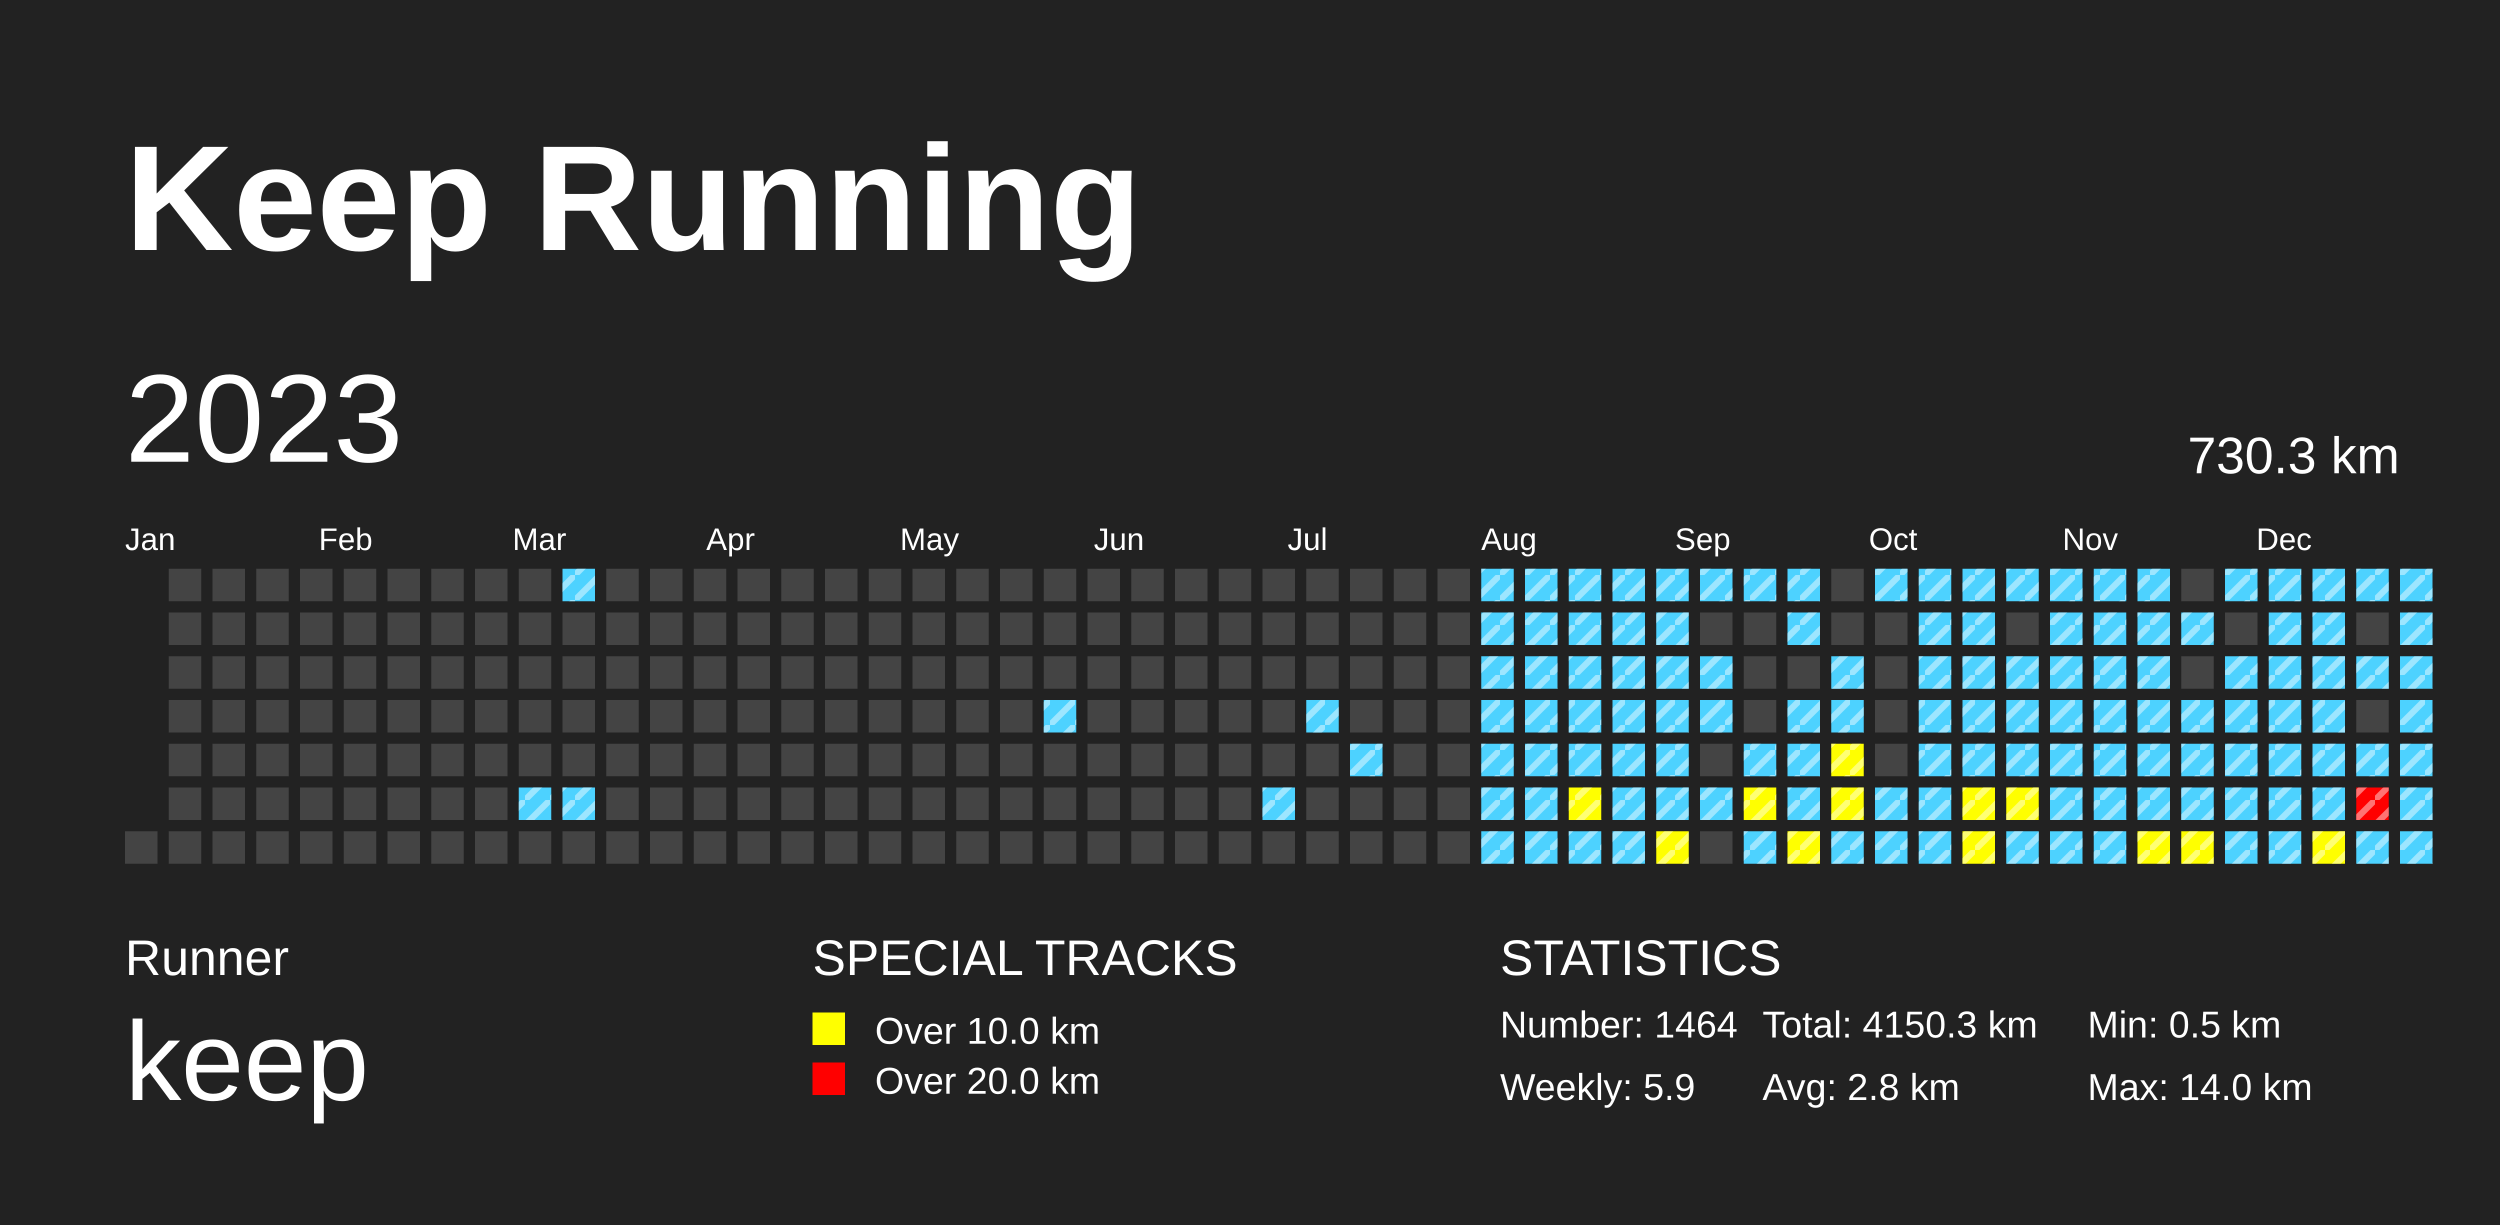
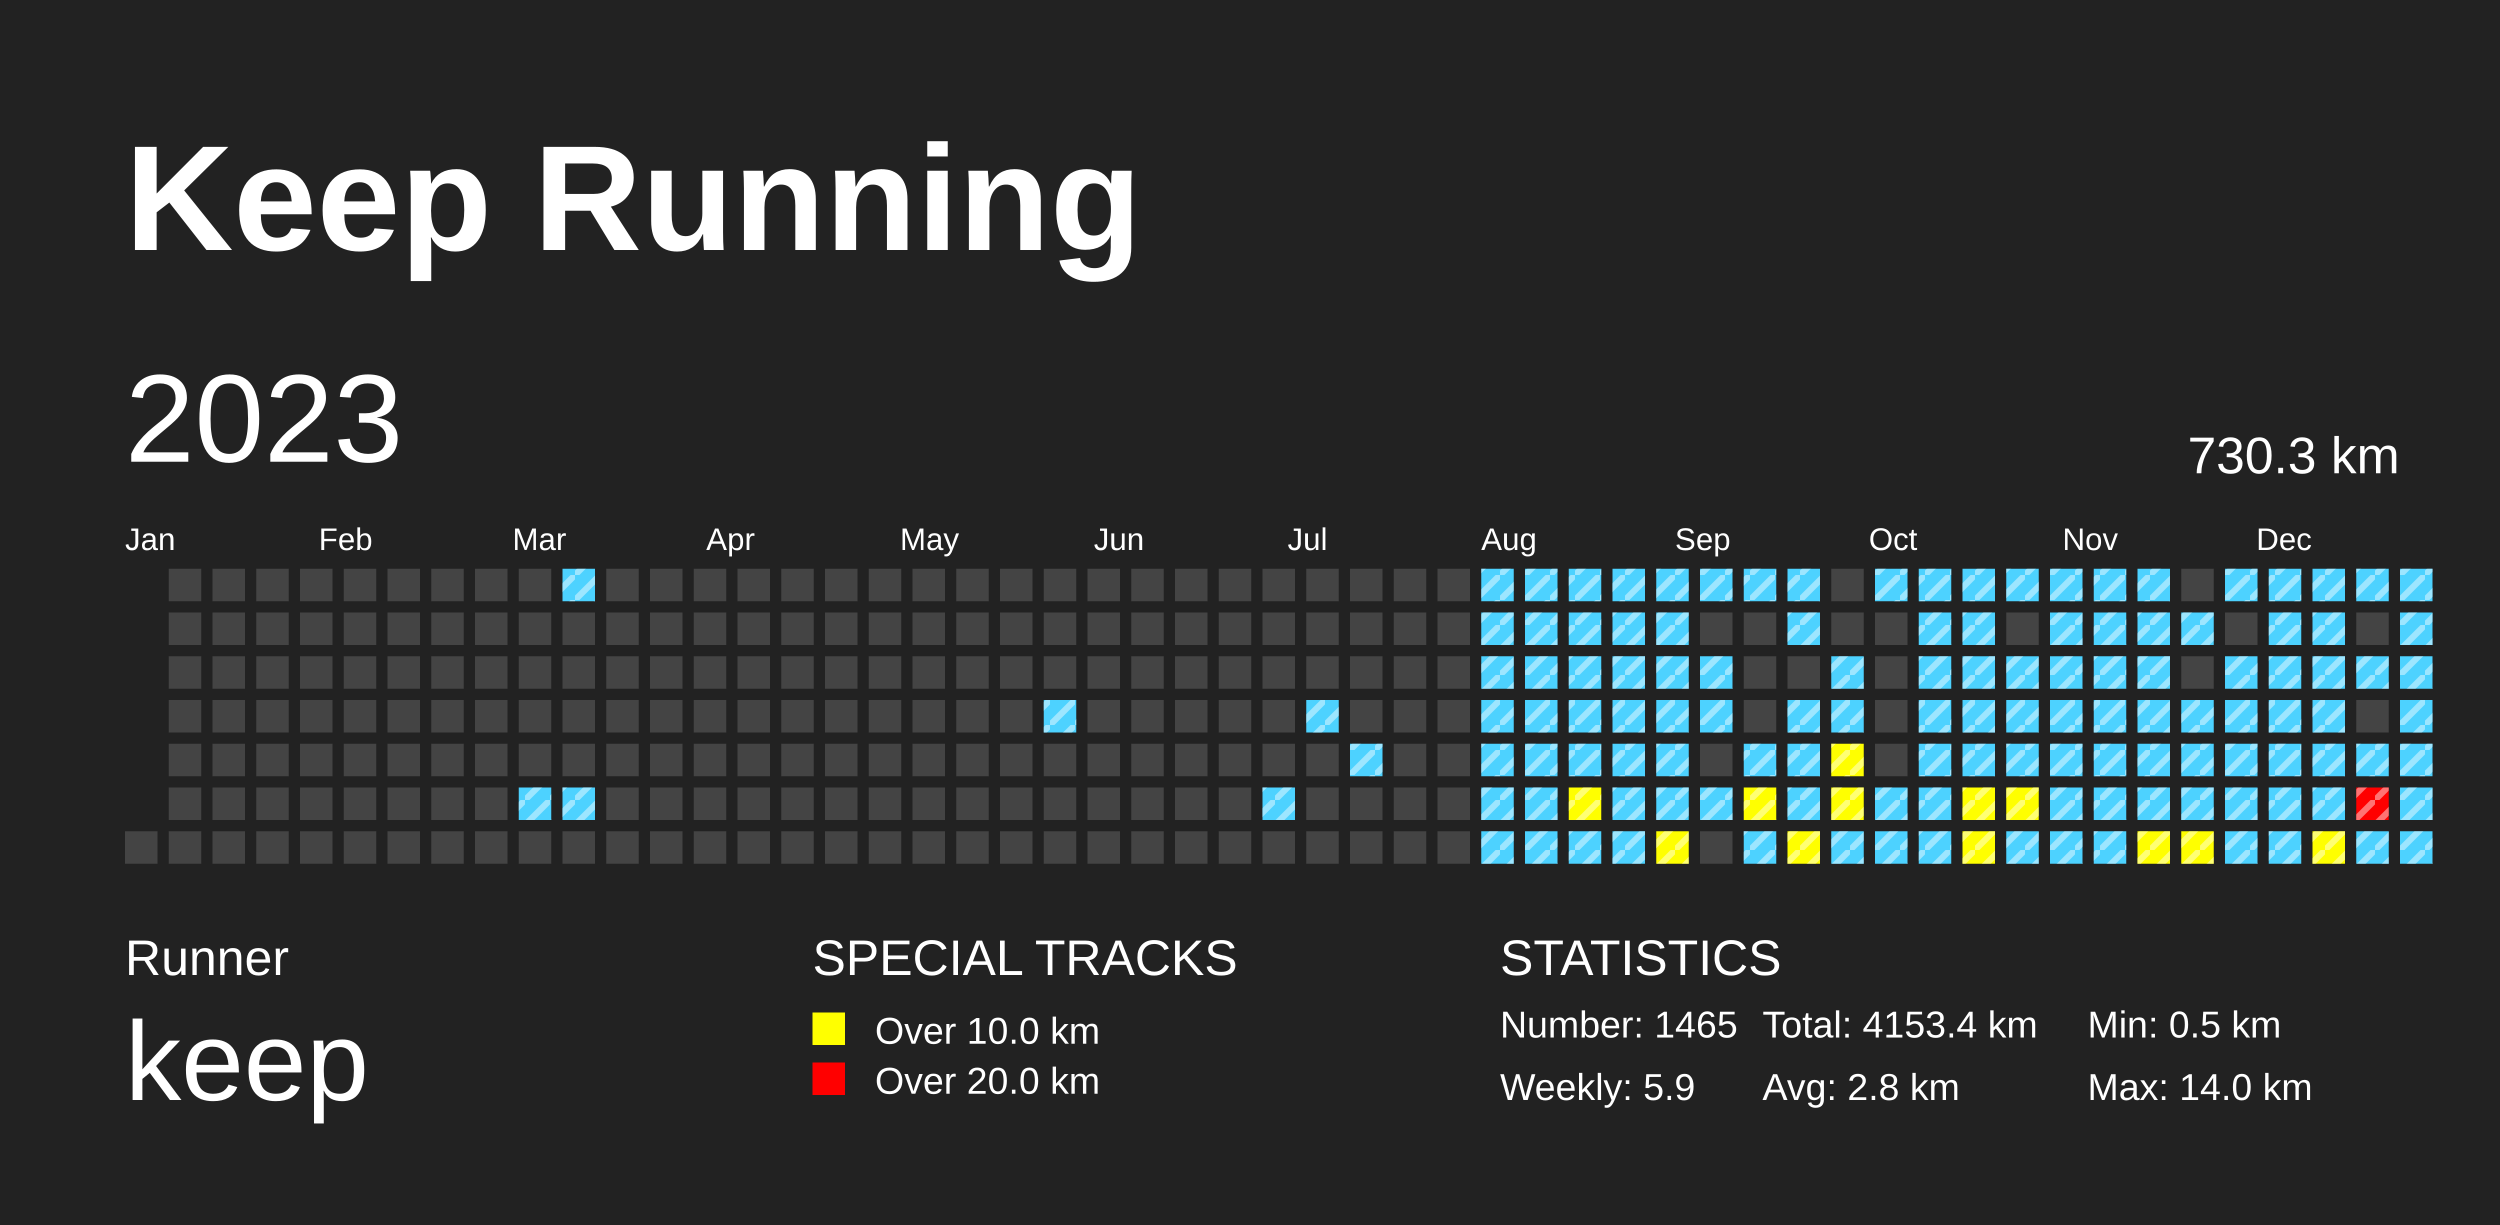
<svg xmlns="http://www.w3.org/2000/svg" baseProfile="full" height="98mm" version="1.1" viewBox="0,0,200,98" width="200mm">
  <defs>
    <pattern height="2" id="indoor-stripe" patternUnits="userSpaceOnUse" width="2">
      <line stroke="white" stroke-opacity="0.45" stroke-width="0.5" x1="0" x2="2" y1="2" y2="0" />
    </pattern>
  </defs>
  <rect fill="#222222" height="98" width="200" x="0" y="0" />
  <text fill="#FFFFFF" style="font-size:12px; font-family:Arial; font-weight:bold;" x="10" y="20">Keep Running</text>
  <text fill="#FFFFFF" style="font-size:4px; font-family:Arial" x="10" y="78">Runner</text>
  <text fill="#FFFFFF" style="font-size:9px; font-family:Arial" x="10" y="88">keep</text>
  <text fill="#FFFFFF" style="font-size:4px; font-family:Arial" x="65" y="78">SPECIAL TRACKS</text>
  <rect fill="yellow" height="2.6" width="2.6" x="65" y="81" />
  <text fill="#FFFFFF" style="font-size:3px; font-family:Arial" x="70" y="83.5">Over 10.0 km</text>
  <rect fill="red" height="2.6" width="2.6" x="65" y="85" />
  <text fill="#FFFFFF" style="font-size:3px; font-family:Arial" x="70" y="87.5">Over 20.0 km</text>
  <text fill="#FFFFFF" style="font-size:4px; font-family:Arial" x="120" y="78">STATISTICS</text>
-   <text fill="#FFFFFF" style="font-size:3px; font-family:Arial" x="120" y="83">Number: 1464</text>
+   <text fill="#FFFFFF" style="font-size:3px; font-family:Arial" x="120" y="83">Number: 1465</text>
  <text fill="#FFFFFF" style="font-size:3px; font-family:Arial" x="120" y="88">Weekly: 5.9</text>
-   <text fill="#FFFFFF" style="font-size:3px; font-family:Arial" x="141" y="83">Total: 4150.3 km</text>
+   <text fill="#FFFFFF" style="font-size:3px; font-family:Arial" x="141" y="83">Total: 4153.4 km</text>
  <text fill="#FFFFFF" style="font-size:3px; font-family:Arial" x="141" y="88">Avg: 2.8 km</text>
  <text fill="#FFFFFF" style="font-size:3px; font-family:Arial" x="167" y="83">Min: 0.5 km</text>
  <text fill="#FFFFFF" style="font-size:3px; font-family:Arial" x="167" y="88">Max: 14.0 km</text>
  <text dominant-baseline="hanging" fill="#FFFFFF" style="font-size:10.0px; font-family:Arial;" x="10" y="30">2023</text>
  <text dominant-baseline="hanging" fill="#FFFFFF" style="font-size:4.125px; font-family:Arial;" x="175" y="35">730.3 km</text>
  <text fill="#FFFFFF" style="font-size:2.5px; font-family:Arial" x="10.0" y="44">Jan</text>
  <text fill="#FFFFFF" style="font-size:2.5px; font-family:Arial" x="25.5" y="44">Feb</text>
  <text fill="#FFFFFF" style="font-size:2.5px; font-family:Arial" x="41.0" y="44">Mar</text>
  <text fill="#FFFFFF" style="font-size:2.5px; font-family:Arial" x="56.5" y="44">Apr</text>
  <text fill="#FFFFFF" style="font-size:2.5px; font-family:Arial" x="72.0" y="44">May</text>
  <text fill="#FFFFFF" style="font-size:2.5px; font-family:Arial" x="87.5" y="44">Jun</text>
  <text fill="#FFFFFF" style="font-size:2.5px; font-family:Arial" x="103.0" y="44">Jul</text>
  <text fill="#FFFFFF" style="font-size:2.5px; font-family:Arial" x="118.5" y="44">Aug</text>
  <text fill="#FFFFFF" style="font-size:2.5px; font-family:Arial" x="134.0" y="44">Sep</text>
  <text fill="#FFFFFF" style="font-size:2.5px; font-family:Arial" x="149.5" y="44">Oct</text>
  <text fill="#FFFFFF" style="font-size:2.5px; font-family:Arial" x="165.0" y="44">Nov</text>
  <text fill="#FFFFFF" style="font-size:2.5px; font-family:Arial" x="180.5" y="44">Dec</text>
  <rect fill="#444444" height="2.6" width="2.6" x="10.0" y="66.5" />
  <rect fill="#444444" height="2.6" width="2.6" x="13.5" y="45.5" />
  <rect fill="#444444" height="2.6" width="2.6" x="13.5" y="49.0" />
  <rect fill="#444444" height="2.6" width="2.6" x="13.5" y="52.5" />
  <rect fill="#444444" height="2.6" width="2.6" x="13.5" y="56.0" />
  <rect fill="#444444" height="2.6" width="2.6" x="13.5" y="59.5" />
  <rect fill="#444444" height="2.6" width="2.6" x="13.5" y="63.0" />
  <rect fill="#444444" height="2.6" width="2.6" x="13.5" y="66.5" />
  <rect fill="#444444" height="2.6" width="2.6" x="17.0" y="45.5" />
  <rect fill="#444444" height="2.6" width="2.6" x="17.0" y="49.0" />
  <rect fill="#444444" height="2.6" width="2.6" x="17.0" y="52.5" />
  <rect fill="#444444" height="2.6" width="2.6" x="17.0" y="56.0" />
  <rect fill="#444444" height="2.6" width="2.6" x="17.0" y="59.5" />
  <rect fill="#444444" height="2.6" width="2.6" x="17.0" y="63.0" />
  <rect fill="#444444" height="2.6" width="2.6" x="17.0" y="66.5" />
  <rect fill="#444444" height="2.6" width="2.6" x="20.5" y="45.5" />
  <rect fill="#444444" height="2.6" width="2.6" x="20.5" y="49.0" />
  <rect fill="#444444" height="2.6" width="2.6" x="20.5" y="52.5" />
  <rect fill="#444444" height="2.6" width="2.6" x="20.5" y="56.0" />
  <rect fill="#444444" height="2.6" width="2.6" x="20.5" y="59.5" />
  <rect fill="#444444" height="2.6" width="2.6" x="20.5" y="63.0" />
  <rect fill="#444444" height="2.6" width="2.6" x="20.5" y="66.5" />
  <rect fill="#444444" height="2.6" width="2.6" x="24.0" y="45.5" />
  <rect fill="#444444" height="2.6" width="2.6" x="24.0" y="49.0" />
  <rect fill="#444444" height="2.6" width="2.6" x="24.0" y="52.5" />
  <rect fill="#444444" height="2.6" width="2.6" x="24.0" y="56.0" />
  <rect fill="#444444" height="2.6" width="2.6" x="24.0" y="59.5" />
  <rect fill="#444444" height="2.6" width="2.6" x="24.0" y="63.0" />
  <rect fill="#444444" height="2.6" width="2.6" x="24.0" y="66.5" />
  <rect fill="#444444" height="2.6" width="2.6" x="27.5" y="45.5" />
  <rect fill="#444444" height="2.6" width="2.6" x="27.5" y="49.0" />
  <rect fill="#444444" height="2.6" width="2.6" x="27.5" y="52.5" />
  <rect fill="#444444" height="2.6" width="2.6" x="27.5" y="56.0" />
  <rect fill="#444444" height="2.6" width="2.6" x="27.5" y="59.5" />
  <rect fill="#444444" height="2.6" width="2.6" x="27.5" y="63.0" />
  <rect fill="#444444" height="2.6" width="2.6" x="27.5" y="66.5" />
  <rect fill="#444444" height="2.6" width="2.6" x="31.0" y="45.5" />
  <rect fill="#444444" height="2.6" width="2.6" x="31.0" y="49.0" />
  <rect fill="#444444" height="2.6" width="2.6" x="31.0" y="52.5" />
  <rect fill="#444444" height="2.6" width="2.6" x="31.0" y="56.0" />
  <rect fill="#444444" height="2.6" width="2.6" x="31.0" y="59.5" />
  <rect fill="#444444" height="2.6" width="2.6" x="31.0" y="63.0" />
  <rect fill="#444444" height="2.6" width="2.6" x="31.0" y="66.5" />
  <rect fill="#444444" height="2.6" width="2.6" x="34.5" y="45.5" />
  <rect fill="#444444" height="2.6" width="2.6" x="34.5" y="49.0" />
  <rect fill="#444444" height="2.6" width="2.6" x="34.5" y="52.5" />
  <rect fill="#444444" height="2.6" width="2.6" x="34.5" y="56.0" />
  <rect fill="#444444" height="2.6" width="2.6" x="34.5" y="59.5" />
  <rect fill="#444444" height="2.6" width="2.6" x="34.5" y="63.0" />
  <rect fill="#444444" height="2.6" width="2.6" x="34.5" y="66.5" />
  <rect fill="#444444" height="2.6" width="2.6" x="38.0" y="45.5" />
  <rect fill="#444444" height="2.6" width="2.6" x="38.0" y="49.0" />
  <rect fill="#444444" height="2.6" width="2.6" x="38.0" y="52.5" />
  <rect fill="#444444" height="2.6" width="2.6" x="38.0" y="56.0" />
  <rect fill="#444444" height="2.6" width="2.6" x="38.0" y="59.5" />
  <rect fill="#444444" height="2.6" width="2.6" x="38.0" y="63.0" />
  <rect fill="#444444" height="2.6" width="2.6" x="38.0" y="66.5" />
  <rect fill="#444444" height="2.6" width="2.6" x="41.5" y="45.5" />
  <rect fill="#444444" height="2.6" width="2.6" x="41.5" y="49.0" />
  <rect fill="#444444" height="2.6" width="2.6" x="41.5" y="52.5" />
  <rect fill="#444444" height="2.6" width="2.6" x="41.5" y="56.0" />
  <rect fill="#444444" height="2.6" width="2.6" x="41.5" y="59.5" />
  <rect fill="#4DD2FF" height="2.6" width="2.6" x="41.5" y="63.0" />
  <rect fill="url(#indoor-stripe)" height="2.6" style="pointer-events: none;" width="2.6" x="41.5" y="63.0" />
  <rect fill="#444444" height="2.6" width="2.6" x="41.5" y="66.5" />
  <rect fill="#4DD2FF" height="2.6" width="2.6" x="45.0" y="45.5" />
  <rect fill="url(#indoor-stripe)" height="2.6" style="pointer-events: none;" width="2.6" x="45.0" y="45.5" />
  <rect fill="#444444" height="2.6" width="2.6" x="45.0" y="49.0" />
  <rect fill="#444444" height="2.6" width="2.6" x="45.0" y="52.5" />
  <rect fill="#444444" height="2.6" width="2.6" x="45.0" y="56.0" />
  <rect fill="#444444" height="2.6" width="2.6" x="45.0" y="59.5" />
  <rect fill="#4DD2FF" height="2.6" width="2.6" x="45.0" y="63.0" />
  <rect fill="url(#indoor-stripe)" height="2.6" style="pointer-events: none;" width="2.6" x="45.0" y="63.0" />
  <rect fill="#444444" height="2.6" width="2.6" x="45.0" y="66.5" />
  <rect fill="#444444" height="2.6" width="2.6" x="48.5" y="45.5" />
  <rect fill="#444444" height="2.6" width="2.6" x="48.5" y="49.0" />
  <rect fill="#444444" height="2.6" width="2.6" x="48.5" y="52.5" />
  <rect fill="#444444" height="2.6" width="2.6" x="48.5" y="56.0" />
  <rect fill="#444444" height="2.6" width="2.6" x="48.5" y="59.5" />
  <rect fill="#444444" height="2.6" width="2.6" x="48.5" y="63.0" />
  <rect fill="#444444" height="2.6" width="2.6" x="48.5" y="66.5" />
  <rect fill="#444444" height="2.6" width="2.6" x="52.0" y="45.5" />
  <rect fill="#444444" height="2.6" width="2.6" x="52.0" y="49.0" />
  <rect fill="#444444" height="2.6" width="2.6" x="52.0" y="52.5" />
  <rect fill="#444444" height="2.6" width="2.6" x="52.0" y="56.0" />
  <rect fill="#444444" height="2.6" width="2.6" x="52.0" y="59.5" />
  <rect fill="#444444" height="2.6" width="2.6" x="52.0" y="63.0" />
  <rect fill="#444444" height="2.6" width="2.6" x="52.0" y="66.5" />
  <rect fill="#444444" height="2.6" width="2.6" x="55.5" y="45.5" />
  <rect fill="#444444" height="2.6" width="2.6" x="55.5" y="49.0" />
  <rect fill="#444444" height="2.6" width="2.6" x="55.5" y="52.5" />
  <rect fill="#444444" height="2.6" width="2.6" x="55.5" y="56.0" />
  <rect fill="#444444" height="2.6" width="2.6" x="55.5" y="59.5" />
  <rect fill="#444444" height="2.6" width="2.6" x="55.5" y="63.0" />
  <rect fill="#444444" height="2.6" width="2.6" x="55.5" y="66.5" />
  <rect fill="#444444" height="2.6" width="2.6" x="59.0" y="45.5" />
  <rect fill="#444444" height="2.6" width="2.6" x="59.0" y="49.0" />
  <rect fill="#444444" height="2.6" width="2.6" x="59.0" y="52.5" />
  <rect fill="#444444" height="2.6" width="2.6" x="59.0" y="56.0" />
  <rect fill="#444444" height="2.6" width="2.6" x="59.0" y="59.5" />
  <rect fill="#444444" height="2.6" width="2.6" x="59.0" y="63.0" />
  <rect fill="#444444" height="2.6" width="2.6" x="59.0" y="66.5" />
  <rect fill="#444444" height="2.6" width="2.6" x="62.5" y="45.5" />
  <rect fill="#444444" height="2.6" width="2.6" x="62.5" y="49.0" />
  <rect fill="#444444" height="2.6" width="2.6" x="62.5" y="52.5" />
  <rect fill="#444444" height="2.6" width="2.6" x="62.5" y="56.0" />
  <rect fill="#444444" height="2.6" width="2.6" x="62.5" y="59.5" />
  <rect fill="#444444" height="2.6" width="2.6" x="62.5" y="63.0" />
  <rect fill="#444444" height="2.6" width="2.6" x="62.5" y="66.5" />
  <rect fill="#444444" height="2.6" width="2.6" x="66.0" y="45.5" />
  <rect fill="#444444" height="2.6" width="2.6" x="66.0" y="49.0" />
  <rect fill="#444444" height="2.6" width="2.6" x="66.0" y="52.5" />
  <rect fill="#444444" height="2.6" width="2.6" x="66.0" y="56.0" />
  <rect fill="#444444" height="2.6" width="2.6" x="66.0" y="59.5" />
  <rect fill="#444444" height="2.6" width="2.6" x="66.0" y="63.0" />
  <rect fill="#444444" height="2.6" width="2.6" x="66.0" y="66.5" />
  <rect fill="#444444" height="2.6" width="2.6" x="69.5" y="45.5" />
  <rect fill="#444444" height="2.6" width="2.6" x="69.5" y="49.0" />
  <rect fill="#444444" height="2.6" width="2.6" x="69.5" y="52.5" />
  <rect fill="#444444" height="2.6" width="2.6" x="69.5" y="56.0" />
  <rect fill="#444444" height="2.6" width="2.6" x="69.5" y="59.5" />
  <rect fill="#444444" height="2.6" width="2.6" x="69.5" y="63.0" />
  <rect fill="#444444" height="2.6" width="2.6" x="69.5" y="66.5" />
  <rect fill="#444444" height="2.6" width="2.6" x="73.0" y="45.5" />
  <rect fill="#444444" height="2.6" width="2.6" x="73.0" y="49.0" />
  <rect fill="#444444" height="2.6" width="2.6" x="73.0" y="52.5" />
  <rect fill="#444444" height="2.6" width="2.6" x="73.0" y="56.0" />
  <rect fill="#444444" height="2.6" width="2.6" x="73.0" y="59.5" />
  <rect fill="#444444" height="2.6" width="2.6" x="73.0" y="63.0" />
  <rect fill="#444444" height="2.6" width="2.6" x="73.0" y="66.5" />
  <rect fill="#444444" height="2.6" width="2.6" x="76.5" y="45.5" />
  <rect fill="#444444" height="2.6" width="2.6" x="76.5" y="49.0" />
  <rect fill="#444444" height="2.6" width="2.6" x="76.5" y="52.5" />
  <rect fill="#444444" height="2.6" width="2.6" x="76.5" y="56.0" />
  <rect fill="#444444" height="2.6" width="2.6" x="76.5" y="59.5" />
  <rect fill="#444444" height="2.6" width="2.6" x="76.5" y="63.0" />
  <rect fill="#444444" height="2.6" width="2.6" x="76.5" y="66.5" />
  <rect fill="#444444" height="2.6" width="2.6" x="80.0" y="45.5" />
  <rect fill="#444444" height="2.6" width="2.6" x="80.0" y="49.0" />
  <rect fill="#444444" height="2.6" width="2.6" x="80.0" y="52.5" />
  <rect fill="#444444" height="2.6" width="2.6" x="80.0" y="56.0" />
  <rect fill="#444444" height="2.6" width="2.6" x="80.0" y="59.5" />
  <rect fill="#444444" height="2.6" width="2.6" x="80.0" y="63.0" />
  <rect fill="#444444" height="2.6" width="2.6" x="80.0" y="66.5" />
  <rect fill="#444444" height="2.6" width="2.6" x="83.5" y="45.5" />
  <rect fill="#444444" height="2.6" width="2.6" x="83.5" y="49.0" />
  <rect fill="#444444" height="2.6" width="2.6" x="83.5" y="52.5" />
  <rect fill="#4DD2FF" height="2.6" width="2.6" x="83.5" y="56.0" />
  <rect fill="url(#indoor-stripe)" height="2.6" style="pointer-events: none;" width="2.6" x="83.5" y="56.0" />
  <rect fill="#444444" height="2.6" width="2.6" x="83.5" y="59.5" />
  <rect fill="#444444" height="2.6" width="2.6" x="83.5" y="63.0" />
  <rect fill="#444444" height="2.6" width="2.6" x="83.5" y="66.5" />
  <rect fill="#444444" height="2.6" width="2.6" x="87.0" y="45.5" />
  <rect fill="#444444" height="2.6" width="2.6" x="87.0" y="49.0" />
  <rect fill="#444444" height="2.6" width="2.6" x="87.0" y="52.5" />
  <rect fill="#444444" height="2.6" width="2.6" x="87.0" y="56.0" />
  <rect fill="#444444" height="2.6" width="2.6" x="87.0" y="59.5" />
  <rect fill="#444444" height="2.6" width="2.6" x="87.0" y="63.0" />
  <rect fill="#444444" height="2.6" width="2.6" x="87.0" y="66.5" />
  <rect fill="#444444" height="2.6" width="2.6" x="90.5" y="45.5" />
  <rect fill="#444444" height="2.6" width="2.6" x="90.5" y="49.0" />
  <rect fill="#444444" height="2.6" width="2.6" x="90.5" y="52.5" />
  <rect fill="#444444" height="2.6" width="2.6" x="90.5" y="56.0" />
  <rect fill="#444444" height="2.6" width="2.6" x="90.5" y="59.5" />
  <rect fill="#444444" height="2.6" width="2.6" x="90.5" y="63.0" />
  <rect fill="#444444" height="2.6" width="2.6" x="90.5" y="66.5" />
  <rect fill="#444444" height="2.6" width="2.6" x="94.0" y="45.5" />
  <rect fill="#444444" height="2.6" width="2.6" x="94.0" y="49.0" />
  <rect fill="#444444" height="2.6" width="2.6" x="94.0" y="52.5" />
  <rect fill="#444444" height="2.6" width="2.6" x="94.0" y="56.0" />
  <rect fill="#444444" height="2.6" width="2.6" x="94.0" y="59.5" />
  <rect fill="#444444" height="2.6" width="2.6" x="94.0" y="63.0" />
  <rect fill="#444444" height="2.6" width="2.6" x="94.0" y="66.5" />
  <rect fill="#444444" height="2.6" width="2.6" x="97.5" y="45.5" />
  <rect fill="#444444" height="2.6" width="2.6" x="97.5" y="49.0" />
  <rect fill="#444444" height="2.6" width="2.6" x="97.5" y="52.5" />
  <rect fill="#444444" height="2.6" width="2.6" x="97.5" y="56.0" />
  <rect fill="#444444" height="2.6" width="2.6" x="97.5" y="59.5" />
  <rect fill="#444444" height="2.6" width="2.6" x="97.5" y="63.0" />
  <rect fill="#444444" height="2.6" width="2.6" x="97.5" y="66.5" />
  <rect fill="#444444" height="2.6" width="2.6" x="101.0" y="45.5" />
  <rect fill="#444444" height="2.6" width="2.6" x="101.0" y="49.0" />
  <rect fill="#444444" height="2.6" width="2.6" x="101.0" y="52.5" />
  <rect fill="#444444" height="2.6" width="2.6" x="101.0" y="56.0" />
  <rect fill="#444444" height="2.6" width="2.6" x="101.0" y="59.5" />
  <rect fill="#4DD2FF" height="2.6" width="2.6" x="101.0" y="63.0" />
  <rect fill="url(#indoor-stripe)" height="2.6" style="pointer-events: none;" width="2.6" x="101.0" y="63.0" />
  <rect fill="#444444" height="2.6" width="2.6" x="101.0" y="66.5" />
  <rect fill="#444444" height="2.6" width="2.6" x="104.5" y="45.5" />
  <rect fill="#444444" height="2.6" width="2.6" x="104.5" y="49.0" />
  <rect fill="#444444" height="2.6" width="2.6" x="104.5" y="52.5" />
  <rect fill="#4DD2FF" height="2.6" width="2.6" x="104.5" y="56.0" />
  <rect fill="url(#indoor-stripe)" height="2.6" style="pointer-events: none;" width="2.6" x="104.5" y="56.0" />
  <rect fill="#444444" height="2.6" width="2.6" x="104.5" y="59.5" />
  <rect fill="#444444" height="2.6" width="2.6" x="104.5" y="63.0" />
  <rect fill="#444444" height="2.6" width="2.6" x="104.5" y="66.5" />
  <rect fill="#444444" height="2.6" width="2.6" x="108.0" y="45.5" />
  <rect fill="#444444" height="2.6" width="2.6" x="108.0" y="49.0" />
  <rect fill="#444444" height="2.6" width="2.6" x="108.0" y="52.5" />
  <rect fill="#444444" height="2.6" width="2.6" x="108.0" y="56.0" />
  <rect fill="#4DD2FF" height="2.6" width="2.6" x="108.0" y="59.5" />
  <rect fill="url(#indoor-stripe)" height="2.6" style="pointer-events: none;" width="2.6" x="108.0" y="59.5" />
  <rect fill="#444444" height="2.6" width="2.6" x="108.0" y="63.0" />
  <rect fill="#444444" height="2.6" width="2.6" x="108.0" y="66.5" />
  <rect fill="#444444" height="2.6" width="2.6" x="111.5" y="45.5" />
  <rect fill="#444444" height="2.6" width="2.6" x="111.5" y="49.0" />
  <rect fill="#444444" height="2.6" width="2.6" x="111.5" y="52.5" />
  <rect fill="#444444" height="2.6" width="2.6" x="111.5" y="56.0" />
  <rect fill="#444444" height="2.6" width="2.6" x="111.5" y="59.5" />
  <rect fill="#444444" height="2.6" width="2.6" x="111.5" y="63.0" />
  <rect fill="#444444" height="2.6" width="2.6" x="111.5" y="66.5" />
  <rect fill="#444444" height="2.6" width="2.6" x="115.0" y="45.5" />
  <rect fill="#444444" height="2.6" width="2.6" x="115.0" y="49.0" />
  <rect fill="#444444" height="2.6" width="2.6" x="115.0" y="52.5" />
  <rect fill="#444444" height="2.6" width="2.6" x="115.0" y="56.0" />
  <rect fill="#444444" height="2.6" width="2.6" x="115.0" y="59.5" />
  <rect fill="#444444" height="2.6" width="2.6" x="115.0" y="63.0" />
  <rect fill="#444444" height="2.6" width="2.6" x="115.0" y="66.5" />
  <rect fill="#4DD2FF" height="2.6" width="2.6" x="118.5" y="45.5" />
  <rect fill="url(#indoor-stripe)" height="2.6" style="pointer-events: none;" width="2.6" x="118.5" y="45.5" />
  <rect fill="#4DD2FF" height="2.6" width="2.6" x="118.5" y="49.0" />
  <rect fill="url(#indoor-stripe)" height="2.6" style="pointer-events: none;" width="2.6" x="118.5" y="49.0" />
  <rect fill="#4DD2FF" height="2.6" width="2.6" x="118.5" y="52.5" />
  <rect fill="url(#indoor-stripe)" height="2.6" style="pointer-events: none;" width="2.6" x="118.5" y="52.5" />
  <rect fill="#4DD2FF" height="2.6" width="2.6" x="118.5" y="56.0" />
  <rect fill="url(#indoor-stripe)" height="2.6" style="pointer-events: none;" width="2.6" x="118.5" y="56.0" />
  <rect fill="#4DD2FF" height="2.6" width="2.6" x="118.5" y="59.5" />
  <rect fill="url(#indoor-stripe)" height="2.6" style="pointer-events: none;" width="2.6" x="118.5" y="59.5" />
  <rect fill="#4DD2FF" height="2.6" width="2.6" x="118.5" y="63.0" />
  <rect fill="url(#indoor-stripe)" height="2.6" style="pointer-events: none;" width="2.6" x="118.5" y="63.0" />
  <rect fill="#4DD2FF" height="2.6" width="2.6" x="118.5" y="66.5" />
  <rect fill="url(#indoor-stripe)" height="2.6" style="pointer-events: none;" width="2.6" x="118.5" y="66.5" />
  <rect fill="#4DD2FF" height="2.6" width="2.6" x="122.0" y="45.5" />
  <rect fill="url(#indoor-stripe)" height="2.6" style="pointer-events: none;" width="2.6" x="122.0" y="45.5" />
  <rect fill="#4DD2FF" height="2.6" width="2.6" x="122.0" y="49.0" />
  <rect fill="url(#indoor-stripe)" height="2.6" style="pointer-events: none;" width="2.6" x="122.0" y="49.0" />
  <rect fill="#4DD2FF" height="2.6" width="2.6" x="122.0" y="52.5" />
  <rect fill="url(#indoor-stripe)" height="2.6" style="pointer-events: none;" width="2.6" x="122.0" y="52.5" />
  <rect fill="#4DD2FF" height="2.6" width="2.6" x="122.0" y="56.0" />
  <rect fill="url(#indoor-stripe)" height="2.6" style="pointer-events: none;" width="2.6" x="122.0" y="56.0" />
  <rect fill="#4DD2FF" height="2.6" width="2.6" x="122.0" y="59.5" />
  <rect fill="url(#indoor-stripe)" height="2.6" style="pointer-events: none;" width="2.6" x="122.0" y="59.5" />
  <rect fill="#4DD2FF" height="2.6" width="2.6" x="122.0" y="63.0" />
  <rect fill="url(#indoor-stripe)" height="2.6" style="pointer-events: none;" width="2.6" x="122.0" y="63.0" />
  <rect fill="#4DD2FF" height="2.6" width="2.6" x="122.0" y="66.5" />
  <rect fill="url(#indoor-stripe)" height="2.6" style="pointer-events: none;" width="2.6" x="122.0" y="66.5" />
  <rect fill="#4DD2FF" height="2.6" width="2.6" x="125.5" y="45.5" />
  <rect fill="url(#indoor-stripe)" height="2.6" style="pointer-events: none;" width="2.6" x="125.5" y="45.5" />
  <rect fill="#4DD2FF" height="2.6" width="2.6" x="125.5" y="49.0" />
  <rect fill="url(#indoor-stripe)" height="2.6" style="pointer-events: none;" width="2.6" x="125.5" y="49.0" />
  <rect fill="#4DD2FF" height="2.6" width="2.6" x="125.5" y="52.5" />
  <rect fill="url(#indoor-stripe)" height="2.6" style="pointer-events: none;" width="2.6" x="125.5" y="52.5" />
  <rect fill="#4DD2FF" height="2.6" width="2.6" x="125.5" y="56.0" />
  <rect fill="url(#indoor-stripe)" height="2.6" style="pointer-events: none;" width="2.6" x="125.5" y="56.0" />
  <rect fill="#4DD2FF" height="2.6" width="2.6" x="125.5" y="59.5" />
  <rect fill="url(#indoor-stripe)" height="2.6" style="pointer-events: none;" width="2.6" x="125.5" y="59.5" />
  <rect fill="yellow" height="2.6" width="2.6" x="125.5" y="63.0" />
  <rect fill="url(#indoor-stripe)" height="2.6" style="pointer-events: none;" width="2.6" x="125.5" y="63.0" />
  <rect fill="#4DD2FF" height="2.6" width="2.6" x="125.5" y="66.5" />
  <rect fill="url(#indoor-stripe)" height="2.6" style="pointer-events: none;" width="2.6" x="125.5" y="66.5" />
  <rect fill="#4DD2FF" height="2.6" width="2.6" x="129.0" y="45.5" />
  <rect fill="url(#indoor-stripe)" height="2.6" style="pointer-events: none;" width="2.6" x="129.0" y="45.5" />
  <rect fill="#4DD2FF" height="2.6" width="2.6" x="129.0" y="49.0" />
  <rect fill="url(#indoor-stripe)" height="2.6" style="pointer-events: none;" width="2.6" x="129.0" y="49.0" />
  <rect fill="#4DD2FF" height="2.6" width="2.6" x="129.0" y="52.5" />
  <rect fill="url(#indoor-stripe)" height="2.6" style="pointer-events: none;" width="2.6" x="129.0" y="52.5" />
  <rect fill="#4DD2FF" height="2.6" width="2.6" x="129.0" y="56.0" />
  <rect fill="url(#indoor-stripe)" height="2.6" style="pointer-events: none;" width="2.6" x="129.0" y="56.0" />
  <rect fill="#4DD2FF" height="2.6" width="2.6" x="129.0" y="59.5" />
  <rect fill="url(#indoor-stripe)" height="2.6" style="pointer-events: none;" width="2.6" x="129.0" y="59.5" />
  <rect fill="#4DD2FF" height="2.6" width="2.6" x="129.0" y="63.0" />
  <rect fill="url(#indoor-stripe)" height="2.6" style="pointer-events: none;" width="2.6" x="129.0" y="63.0" />
  <rect fill="#4DD2FF" height="2.6" width="2.6" x="129.0" y="66.5" />
  <rect fill="url(#indoor-stripe)" height="2.6" style="pointer-events: none;" width="2.6" x="129.0" y="66.5" />
  <rect fill="#4DD2FF" height="2.6" width="2.6" x="132.5" y="45.5" />
  <rect fill="url(#indoor-stripe)" height="2.6" style="pointer-events: none;" width="2.6" x="132.5" y="45.5" />
  <rect fill="#4DD2FF" height="2.6" width="2.6" x="132.5" y="49.0" />
  <rect fill="url(#indoor-stripe)" height="2.6" style="pointer-events: none;" width="2.6" x="132.5" y="49.0" />
  <rect fill="#4DD2FF" height="2.6" width="2.6" x="132.5" y="52.5" />
  <rect fill="url(#indoor-stripe)" height="2.6" style="pointer-events: none;" width="2.6" x="132.5" y="52.5" />
  <rect fill="#4DD2FF" height="2.6" width="2.6" x="132.5" y="56.0" />
  <rect fill="url(#indoor-stripe)" height="2.6" style="pointer-events: none;" width="2.6" x="132.5" y="56.0" />
  <rect fill="#4DD2FF" height="2.6" width="2.6" x="132.5" y="59.5" />
  <rect fill="url(#indoor-stripe)" height="2.6" style="pointer-events: none;" width="2.6" x="132.5" y="59.5" />
  <rect fill="#4DD2FF" height="2.6" width="2.6" x="132.5" y="63.0" />
  <rect fill="url(#indoor-stripe)" height="2.6" style="pointer-events: none;" width="2.6" x="132.5" y="63.0" />
  <rect fill="yellow" height="2.6" width="2.6" x="132.5" y="66.5" />
  <rect fill="url(#indoor-stripe)" height="2.6" style="pointer-events: none;" width="2.6" x="132.5" y="66.5" />
  <rect fill="#4DD2FF" height="2.6" width="2.6" x="136.0" y="45.5" />
  <rect fill="url(#indoor-stripe)" height="2.6" style="pointer-events: none;" width="2.6" x="136.0" y="45.5" />
  <rect fill="#444444" height="2.6" width="2.6" x="136.0" y="49.0" />
  <rect fill="#4DD2FF" height="2.6" width="2.6" x="136.0" y="52.5" />
  <rect fill="url(#indoor-stripe)" height="2.6" style="pointer-events: none;" width="2.6" x="136.0" y="52.5" />
  <rect fill="#4DD2FF" height="2.6" width="2.6" x="136.0" y="56.0" />
  <rect fill="url(#indoor-stripe)" height="2.6" style="pointer-events: none;" width="2.6" x="136.0" y="56.0" />
  <rect fill="#444444" height="2.6" width="2.6" x="136.0" y="59.5" />
  <rect fill="#4DD2FF" height="2.6" width="2.6" x="136.0" y="63.0" />
  <rect fill="url(#indoor-stripe)" height="2.6" style="pointer-events: none;" width="2.6" x="136.0" y="63.0" />
  <rect fill="#444444" height="2.6" width="2.6" x="136.0" y="66.5" />
  <rect fill="#4DD2FF" height="2.6" width="2.6" x="139.5" y="45.5" />
  <rect fill="url(#indoor-stripe)" height="2.6" style="pointer-events: none;" width="2.6" x="139.5" y="45.5" />
  <rect fill="#444444" height="2.6" width="2.6" x="139.5" y="49.0" />
  <rect fill="#444444" height="2.6" width="2.6" x="139.5" y="52.5" />
  <rect fill="#444444" height="2.6" width="2.6" x="139.5" y="56.0" />
  <rect fill="#4DD2FF" height="2.6" width="2.6" x="139.5" y="59.5" />
  <rect fill="url(#indoor-stripe)" height="2.6" style="pointer-events: none;" width="2.6" x="139.5" y="59.5" />
  <rect fill="yellow" height="2.6" width="2.6" x="139.5" y="63.0" />
  <rect fill="url(#indoor-stripe)" height="2.6" style="pointer-events: none;" width="2.6" x="139.5" y="63.0" />
  <rect fill="#4DD2FF" height="2.6" width="2.6" x="139.5" y="66.5" />
  <rect fill="url(#indoor-stripe)" height="2.6" style="pointer-events: none;" width="2.6" x="139.5" y="66.5" />
  <rect fill="#4DD2FF" height="2.6" width="2.6" x="143.0" y="45.5" />
  <rect fill="url(#indoor-stripe)" height="2.6" style="pointer-events: none;" width="2.6" x="143.0" y="45.5" />
  <rect fill="#4DD2FF" height="2.6" width="2.6" x="143.0" y="49.0" />
  <rect fill="url(#indoor-stripe)" height="2.6" style="pointer-events: none;" width="2.6" x="143.0" y="49.0" />
  <rect fill="#444444" height="2.6" width="2.6" x="143.0" y="52.5" />
  <rect fill="#4DD2FF" height="2.6" width="2.6" x="143.0" y="56.0" />
  <rect fill="url(#indoor-stripe)" height="2.6" style="pointer-events: none;" width="2.6" x="143.0" y="56.0" />
  <rect fill="#4DD2FF" height="2.6" width="2.6" x="143.0" y="59.5" />
  <rect fill="url(#indoor-stripe)" height="2.6" style="pointer-events: none;" width="2.6" x="143.0" y="59.5" />
  <rect fill="#4DD2FF" height="2.6" width="2.6" x="143.0" y="63.0" />
  <rect fill="url(#indoor-stripe)" height="2.6" style="pointer-events: none;" width="2.6" x="143.0" y="63.0" />
  <rect fill="yellow" height="2.6" width="2.6" x="143.0" y="66.5" />
  <rect fill="url(#indoor-stripe)" height="2.6" style="pointer-events: none;" width="2.6" x="143.0" y="66.5" />
  <rect fill="#444444" height="2.6" width="2.6" x="146.5" y="45.5" />
  <rect fill="#444444" height="2.6" width="2.6" x="146.5" y="49.0" />
  <rect fill="#4DD2FF" height="2.6" width="2.6" x="146.5" y="52.5" />
  <rect fill="url(#indoor-stripe)" height="2.6" style="pointer-events: none;" width="2.6" x="146.5" y="52.5" />
  <rect fill="#4DD2FF" height="2.6" width="2.6" x="146.5" y="56.0" />
  <rect fill="url(#indoor-stripe)" height="2.6" style="pointer-events: none;" width="2.6" x="146.5" y="56.0" />
  <rect fill="yellow" height="2.6" width="2.6" x="146.5" y="59.5" />
  <rect fill="url(#indoor-stripe)" height="2.6" style="pointer-events: none;" width="2.6" x="146.5" y="59.5" />
  <rect fill="yellow" height="2.6" width="2.6" x="146.5" y="63.0" />
  <rect fill="url(#indoor-stripe)" height="2.6" style="pointer-events: none;" width="2.6" x="146.5" y="63.0" />
  <rect fill="#4DD2FF" height="2.6" width="2.6" x="146.5" y="66.5" />
  <rect fill="url(#indoor-stripe)" height="2.6" style="pointer-events: none;" width="2.6" x="146.5" y="66.5" />
  <rect fill="#4DD2FF" height="2.6" width="2.6" x="150.0" y="45.5" />
  <rect fill="url(#indoor-stripe)" height="2.6" style="pointer-events: none;" width="2.6" x="150.0" y="45.5" />
  <rect fill="#444444" height="2.6" width="2.6" x="150.0" y="49.0" />
  <rect fill="#444444" height="2.6" width="2.6" x="150.0" y="52.5" />
  <rect fill="#444444" height="2.6" width="2.6" x="150.0" y="56.0" />
  <rect fill="#444444" height="2.6" width="2.6" x="150.0" y="59.5" />
  <rect fill="#4DD2FF" height="2.6" width="2.6" x="150.0" y="63.0" />
  <rect fill="url(#indoor-stripe)" height="2.6" style="pointer-events: none;" width="2.6" x="150.0" y="63.0" />
  <rect fill="#4DD2FF" height="2.6" width="2.6" x="150.0" y="66.5" />
  <rect fill="url(#indoor-stripe)" height="2.6" style="pointer-events: none;" width="2.6" x="150.0" y="66.5" />
  <rect fill="#4DD2FF" height="2.6" width="2.6" x="153.5" y="45.5" />
  <rect fill="url(#indoor-stripe)" height="2.6" style="pointer-events: none;" width="2.6" x="153.5" y="45.5" />
  <rect fill="#4DD2FF" height="2.6" width="2.6" x="153.5" y="49.0" />
  <rect fill="url(#indoor-stripe)" height="2.6" style="pointer-events: none;" width="2.6" x="153.5" y="49.0" />
  <rect fill="#4DD2FF" height="2.6" width="2.6" x="153.5" y="52.5" />
  <rect fill="url(#indoor-stripe)" height="2.6" style="pointer-events: none;" width="2.6" x="153.5" y="52.5" />
  <rect fill="#4DD2FF" height="2.6" width="2.6" x="153.5" y="56.0" />
  <rect fill="url(#indoor-stripe)" height="2.6" style="pointer-events: none;" width="2.6" x="153.5" y="56.0" />
  <rect fill="#4DD2FF" height="2.6" width="2.6" x="153.5" y="59.5" />
  <rect fill="url(#indoor-stripe)" height="2.6" style="pointer-events: none;" width="2.6" x="153.5" y="59.5" />
  <rect fill="#4DD2FF" height="2.6" width="2.6" x="153.5" y="63.0" />
  <rect fill="url(#indoor-stripe)" height="2.6" style="pointer-events: none;" width="2.6" x="153.5" y="63.0" />
  <rect fill="#4DD2FF" height="2.6" width="2.6" x="153.5" y="66.5" />
  <rect fill="url(#indoor-stripe)" height="2.6" style="pointer-events: none;" width="2.6" x="153.5" y="66.5" />
  <rect fill="#4DD2FF" height="2.6" width="2.6" x="157.0" y="45.5" />
  <rect fill="url(#indoor-stripe)" height="2.6" style="pointer-events: none;" width="2.6" x="157.0" y="45.5" />
  <rect fill="#4DD2FF" height="2.6" width="2.6" x="157.0" y="49.0" />
  <rect fill="url(#indoor-stripe)" height="2.6" style="pointer-events: none;" width="2.6" x="157.0" y="49.0" />
  <rect fill="#4DD2FF" height="2.6" width="2.6" x="157.0" y="52.5" />
  <rect fill="url(#indoor-stripe)" height="2.6" style="pointer-events: none;" width="2.6" x="157.0" y="52.5" />
  <rect fill="#4DD2FF" height="2.6" width="2.6" x="157.0" y="56.0" />
  <rect fill="url(#indoor-stripe)" height="2.6" style="pointer-events: none;" width="2.6" x="157.0" y="56.0" />
  <rect fill="#4DD2FF" height="2.6" width="2.6" x="157.0" y="59.5" />
  <rect fill="url(#indoor-stripe)" height="2.6" style="pointer-events: none;" width="2.6" x="157.0" y="59.5" />
  <rect fill="yellow" height="2.6" width="2.6" x="157.0" y="63.0" />
  <rect fill="url(#indoor-stripe)" height="2.6" style="pointer-events: none;" width="2.6" x="157.0" y="63.0" />
  <rect fill="yellow" height="2.6" width="2.6" x="157.0" y="66.5" />
  <rect fill="url(#indoor-stripe)" height="2.6" style="pointer-events: none;" width="2.6" x="157.0" y="66.5" />
  <rect fill="#4DD2FF" height="2.6" width="2.6" x="160.5" y="45.5" />
  <rect fill="url(#indoor-stripe)" height="2.6" style="pointer-events: none;" width="2.6" x="160.5" y="45.5" />
  <rect fill="#444444" height="2.6" width="2.6" x="160.5" y="49.0" />
  <rect fill="#4DD2FF" height="2.6" width="2.6" x="160.5" y="52.5" />
  <rect fill="url(#indoor-stripe)" height="2.6" style="pointer-events: none;" width="2.6" x="160.5" y="52.5" />
  <rect fill="#4DD2FF" height="2.6" width="2.6" x="160.5" y="56.0" />
  <rect fill="url(#indoor-stripe)" height="2.6" style="pointer-events: none;" width="2.6" x="160.5" y="56.0" />
  <rect fill="#4DD2FF" height="2.6" width="2.6" x="160.5" y="59.5" />
  <rect fill="url(#indoor-stripe)" height="2.6" style="pointer-events: none;" width="2.6" x="160.5" y="59.5" />
  <rect fill="yellow" height="2.6" width="2.6" x="160.5" y="63.0" />
  <rect fill="url(#indoor-stripe)" height="2.6" style="pointer-events: none;" width="2.6" x="160.5" y="63.0" />
  <rect fill="#4DD2FF" height="2.6" width="2.6" x="160.5" y="66.5" />
  <rect fill="url(#indoor-stripe)" height="2.6" style="pointer-events: none;" width="2.6" x="160.5" y="66.5" />
  <rect fill="#4DD2FF" height="2.6" width="2.6" x="164.0" y="45.5" />
  <rect fill="url(#indoor-stripe)" height="2.6" style="pointer-events: none;" width="2.6" x="164.0" y="45.5" />
  <rect fill="#4DD2FF" height="2.6" width="2.6" x="164.0" y="49.0" />
  <rect fill="url(#indoor-stripe)" height="2.6" style="pointer-events: none;" width="2.6" x="164.0" y="49.0" />
  <rect fill="#4DD2FF" height="2.6" width="2.6" x="164.0" y="52.5" />
  <rect fill="url(#indoor-stripe)" height="2.6" style="pointer-events: none;" width="2.6" x="164.0" y="52.5" />
  <rect fill="#4DD2FF" height="2.6" width="2.6" x="164.0" y="56.0" />
  <rect fill="url(#indoor-stripe)" height="2.6" style="pointer-events: none;" width="2.6" x="164.0" y="56.0" />
  <rect fill="#4DD2FF" height="2.6" width="2.6" x="164.0" y="59.5" />
  <rect fill="url(#indoor-stripe)" height="2.6" style="pointer-events: none;" width="2.6" x="164.0" y="59.5" />
  <rect fill="#4DD2FF" height="2.6" width="2.6" x="164.0" y="63.0" />
  <rect fill="url(#indoor-stripe)" height="2.6" style="pointer-events: none;" width="2.6" x="164.0" y="63.0" />
  <rect fill="#4DD2FF" height="2.6" width="2.6" x="164.0" y="66.5" />
  <rect fill="url(#indoor-stripe)" height="2.6" style="pointer-events: none;" width="2.6" x="164.0" y="66.5" />
  <rect fill="#4DD2FF" height="2.6" width="2.6" x="167.5" y="45.5" />
  <rect fill="url(#indoor-stripe)" height="2.6" style="pointer-events: none;" width="2.6" x="167.5" y="45.5" />
  <rect fill="#4DD2FF" height="2.6" width="2.6" x="167.5" y="49.0" />
  <rect fill="url(#indoor-stripe)" height="2.6" style="pointer-events: none;" width="2.6" x="167.5" y="49.0" />
  <rect fill="#4DD2FF" height="2.6" width="2.6" x="167.5" y="52.5" />
  <rect fill="url(#indoor-stripe)" height="2.6" style="pointer-events: none;" width="2.6" x="167.5" y="52.5" />
  <rect fill="#4DD2FF" height="2.6" width="2.6" x="167.5" y="56.0" />
  <rect fill="url(#indoor-stripe)" height="2.6" style="pointer-events: none;" width="2.6" x="167.5" y="56.0" />
  <rect fill="#4DD2FF" height="2.6" width="2.6" x="167.5" y="59.5" />
  <rect fill="url(#indoor-stripe)" height="2.6" style="pointer-events: none;" width="2.6" x="167.5" y="59.5" />
  <rect fill="#4DD2FF" height="2.6" width="2.6" x="167.5" y="63.0" />
  <rect fill="url(#indoor-stripe)" height="2.6" style="pointer-events: none;" width="2.6" x="167.5" y="63.0" />
  <rect fill="#4DD2FF" height="2.6" width="2.6" x="167.5" y="66.5" />
  <rect fill="url(#indoor-stripe)" height="2.6" style="pointer-events: none;" width="2.6" x="167.5" y="66.5" />
  <rect fill="#4DD2FF" height="2.6" width="2.6" x="171.0" y="45.5" />
  <rect fill="url(#indoor-stripe)" height="2.6" style="pointer-events: none;" width="2.6" x="171.0" y="45.5" />
  <rect fill="#4DD2FF" height="2.6" width="2.6" x="171.0" y="49.0" />
  <rect fill="url(#indoor-stripe)" height="2.6" style="pointer-events: none;" width="2.6" x="171.0" y="49.0" />
  <rect fill="#4DD2FF" height="2.6" width="2.6" x="171.0" y="52.5" />
  <rect fill="url(#indoor-stripe)" height="2.6" style="pointer-events: none;" width="2.6" x="171.0" y="52.5" />
  <rect fill="#4DD2FF" height="2.6" width="2.6" x="171.0" y="56.0" />
  <rect fill="url(#indoor-stripe)" height="2.6" style="pointer-events: none;" width="2.6" x="171.0" y="56.0" />
  <rect fill="#4DD2FF" height="2.6" width="2.6" x="171.0" y="59.5" />
  <rect fill="url(#indoor-stripe)" height="2.6" style="pointer-events: none;" width="2.6" x="171.0" y="59.5" />
  <rect fill="#4DD2FF" height="2.6" width="2.6" x="171.0" y="63.0" />
  <rect fill="url(#indoor-stripe)" height="2.6" style="pointer-events: none;" width="2.6" x="171.0" y="63.0" />
  <rect fill="yellow" height="2.6" width="2.6" x="171.0" y="66.5" />
  <rect fill="url(#indoor-stripe)" height="2.6" style="pointer-events: none;" width="2.6" x="171.0" y="66.5" />
  <rect fill="#444444" height="2.6" width="2.6" x="174.5" y="45.5" />
  <rect fill="#4DD2FF" height="2.6" width="2.6" x="174.5" y="49.0" />
  <rect fill="url(#indoor-stripe)" height="2.6" style="pointer-events: none;" width="2.6" x="174.5" y="49.0" />
  <rect fill="#444444" height="2.6" width="2.6" x="174.5" y="52.5" />
  <rect fill="#4DD2FF" height="2.6" width="2.6" x="174.5" y="56.0" />
  <rect fill="url(#indoor-stripe)" height="2.6" style="pointer-events: none;" width="2.6" x="174.5" y="56.0" />
  <rect fill="#4DD2FF" height="2.6" width="2.6" x="174.5" y="59.5" />
  <rect fill="url(#indoor-stripe)" height="2.6" style="pointer-events: none;" width="2.6" x="174.5" y="59.5" />
  <rect fill="#4DD2FF" height="2.6" width="2.6" x="174.5" y="63.0" />
  <rect fill="url(#indoor-stripe)" height="2.6" style="pointer-events: none;" width="2.6" x="174.5" y="63.0" />
  <rect fill="yellow" height="2.6" width="2.6" x="174.5" y="66.5" />
  <rect fill="url(#indoor-stripe)" height="2.6" style="pointer-events: none;" width="2.6" x="174.5" y="66.5" />
  <rect fill="#4DD2FF" height="2.6" width="2.6" x="178.0" y="45.5" />
  <rect fill="url(#indoor-stripe)" height="2.6" style="pointer-events: none;" width="2.6" x="178.0" y="45.5" />
  <rect fill="#444444" height="2.6" width="2.6" x="178.0" y="49.0" />
  <rect fill="#4DD2FF" height="2.6" width="2.6" x="178.0" y="52.5" />
  <rect fill="url(#indoor-stripe)" height="2.6" style="pointer-events: none;" width="2.6" x="178.0" y="52.5" />
  <rect fill="#4DD2FF" height="2.6" width="2.6" x="178.0" y="56.0" />
  <rect fill="url(#indoor-stripe)" height="2.6" style="pointer-events: none;" width="2.6" x="178.0" y="56.0" />
  <rect fill="#4DD2FF" height="2.6" width="2.6" x="178.0" y="59.5" />
  <rect fill="url(#indoor-stripe)" height="2.6" style="pointer-events: none;" width="2.6" x="178.0" y="59.5" />
  <rect fill="#4DD2FF" height="2.6" width="2.6" x="178.0" y="63.0" />
  <rect fill="url(#indoor-stripe)" height="2.6" style="pointer-events: none;" width="2.6" x="178.0" y="63.0" />
  <rect fill="#4DD2FF" height="2.6" width="2.6" x="178.0" y="66.5" />
  <rect fill="url(#indoor-stripe)" height="2.6" style="pointer-events: none;" width="2.6" x="178.0" y="66.5" />
  <rect fill="#4DD2FF" height="2.6" width="2.6" x="181.5" y="45.5" />
  <rect fill="url(#indoor-stripe)" height="2.6" style="pointer-events: none;" width="2.6" x="181.5" y="45.5" />
  <rect fill="#4DD2FF" height="2.6" width="2.6" x="181.5" y="49.0" />
  <rect fill="url(#indoor-stripe)" height="2.6" style="pointer-events: none;" width="2.6" x="181.5" y="49.0" />
  <rect fill="#4DD2FF" height="2.6" width="2.6" x="181.5" y="52.5" />
  <rect fill="url(#indoor-stripe)" height="2.6" style="pointer-events: none;" width="2.6" x="181.5" y="52.5" />
  <rect fill="#4DD2FF" height="2.6" width="2.6" x="181.5" y="56.0" />
  <rect fill="url(#indoor-stripe)" height="2.6" style="pointer-events: none;" width="2.6" x="181.5" y="56.0" />
  <rect fill="#4DD2FF" height="2.6" width="2.6" x="181.5" y="59.5" />
  <rect fill="url(#indoor-stripe)" height="2.6" style="pointer-events: none;" width="2.6" x="181.5" y="59.5" />
  <rect fill="#4DD2FF" height="2.6" width="2.6" x="181.5" y="63.0" />
  <rect fill="url(#indoor-stripe)" height="2.6" style="pointer-events: none;" width="2.6" x="181.5" y="63.0" />
  <rect fill="#4DD2FF" height="2.6" width="2.6" x="181.5" y="66.5" />
  <rect fill="url(#indoor-stripe)" height="2.6" style="pointer-events: none;" width="2.6" x="181.5" y="66.5" />
  <rect fill="#4DD2FF" height="2.6" width="2.6" x="185.0" y="45.5" />
  <rect fill="url(#indoor-stripe)" height="2.6" style="pointer-events: none;" width="2.6" x="185.0" y="45.5" />
  <rect fill="#4DD2FF" height="2.6" width="2.6" x="185.0" y="49.0" />
  <rect fill="url(#indoor-stripe)" height="2.6" style="pointer-events: none;" width="2.6" x="185.0" y="49.0" />
  <rect fill="#4DD2FF" height="2.6" width="2.6" x="185.0" y="52.5" />
  <rect fill="url(#indoor-stripe)" height="2.6" style="pointer-events: none;" width="2.6" x="185.0" y="52.5" />
  <rect fill="#4DD2FF" height="2.6" width="2.6" x="185.0" y="56.0" />
  <rect fill="url(#indoor-stripe)" height="2.6" style="pointer-events: none;" width="2.6" x="185.0" y="56.0" />
  <rect fill="#4DD2FF" height="2.6" width="2.6" x="185.0" y="59.5" />
  <rect fill="url(#indoor-stripe)" height="2.6" style="pointer-events: none;" width="2.6" x="185.0" y="59.5" />
  <rect fill="#4DD2FF" height="2.6" width="2.6" x="185.0" y="63.0" />
  <rect fill="url(#indoor-stripe)" height="2.6" style="pointer-events: none;" width="2.6" x="185.0" y="63.0" />
  <rect fill="yellow" height="2.6" width="2.6" x="185.0" y="66.5" />
  <rect fill="url(#indoor-stripe)" height="2.6" style="pointer-events: none;" width="2.6" x="185.0" y="66.5" />
  <rect fill="#4DD2FF" height="2.6" width="2.6" x="188.5" y="45.5" />
  <rect fill="url(#indoor-stripe)" height="2.6" style="pointer-events: none;" width="2.6" x="188.5" y="45.5" />
  <rect fill="#444444" height="2.6" width="2.6" x="188.5" y="49.0" />
  <rect fill="#4DD2FF" height="2.6" width="2.6" x="188.5" y="52.5" />
  <rect fill="url(#indoor-stripe)" height="2.6" style="pointer-events: none;" width="2.6" x="188.5" y="52.5" />
  <rect fill="#444444" height="2.6" width="2.6" x="188.5" y="56.0" />
  <rect fill="#4DD2FF" height="2.6" width="2.6" x="188.5" y="59.5" />
  <rect fill="url(#indoor-stripe)" height="2.6" style="pointer-events: none;" width="2.6" x="188.5" y="59.5" />
  <rect fill="red" height="2.6" width="2.6" x="188.5" y="63.0" />
  <rect fill="url(#indoor-stripe)" height="2.6" style="pointer-events: none;" width="2.6" x="188.5" y="63.0" />
  <rect fill="#4DD2FF" height="2.6" width="2.6" x="188.5" y="66.5" />
  <rect fill="url(#indoor-stripe)" height="2.6" style="pointer-events: none;" width="2.6" x="188.5" y="66.5" />
  <rect fill="#4DD2FF" height="2.6" width="2.6" x="192.0" y="45.5" />
  <rect fill="url(#indoor-stripe)" height="2.6" style="pointer-events: none;" width="2.6" x="192.0" y="45.5" />
  <rect fill="#4DD2FF" height="2.6" width="2.6" x="192.0" y="49.0" />
  <rect fill="url(#indoor-stripe)" height="2.6" style="pointer-events: none;" width="2.6" x="192.0" y="49.0" />
  <rect fill="#4DD2FF" height="2.6" width="2.6" x="192.0" y="52.5" />
  <rect fill="url(#indoor-stripe)" height="2.6" style="pointer-events: none;" width="2.6" x="192.0" y="52.5" />
  <rect fill="#4DD2FF" height="2.6" width="2.6" x="192.0" y="56.0" />
  <rect fill="url(#indoor-stripe)" height="2.6" style="pointer-events: none;" width="2.6" x="192.0" y="56.0" />
  <rect fill="#4DD2FF" height="2.6" width="2.6" x="192.0" y="59.5" />
  <rect fill="url(#indoor-stripe)" height="2.6" style="pointer-events: none;" width="2.6" x="192.0" y="59.5" />
  <rect fill="#4DD2FF" height="2.6" width="2.6" x="192.0" y="63.0" />
  <rect fill="url(#indoor-stripe)" height="2.6" style="pointer-events: none;" width="2.6" x="192.0" y="63.0" />
  <rect fill="#4DD2FF" height="2.6" width="2.6" x="192.0" y="66.5" />
  <rect fill="url(#indoor-stripe)" height="2.6" style="pointer-events: none;" width="2.6" x="192.0" y="66.5" />
</svg>
